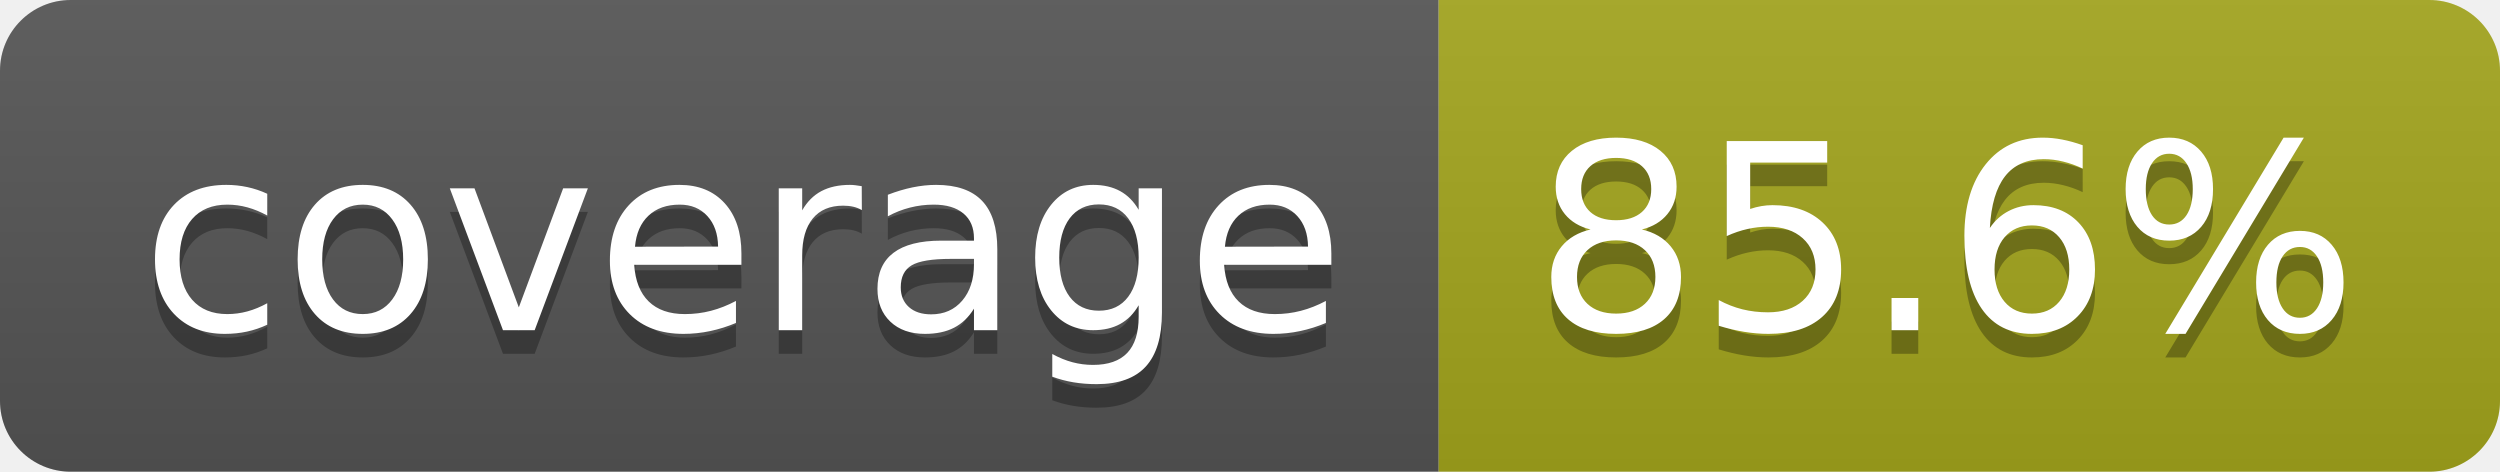
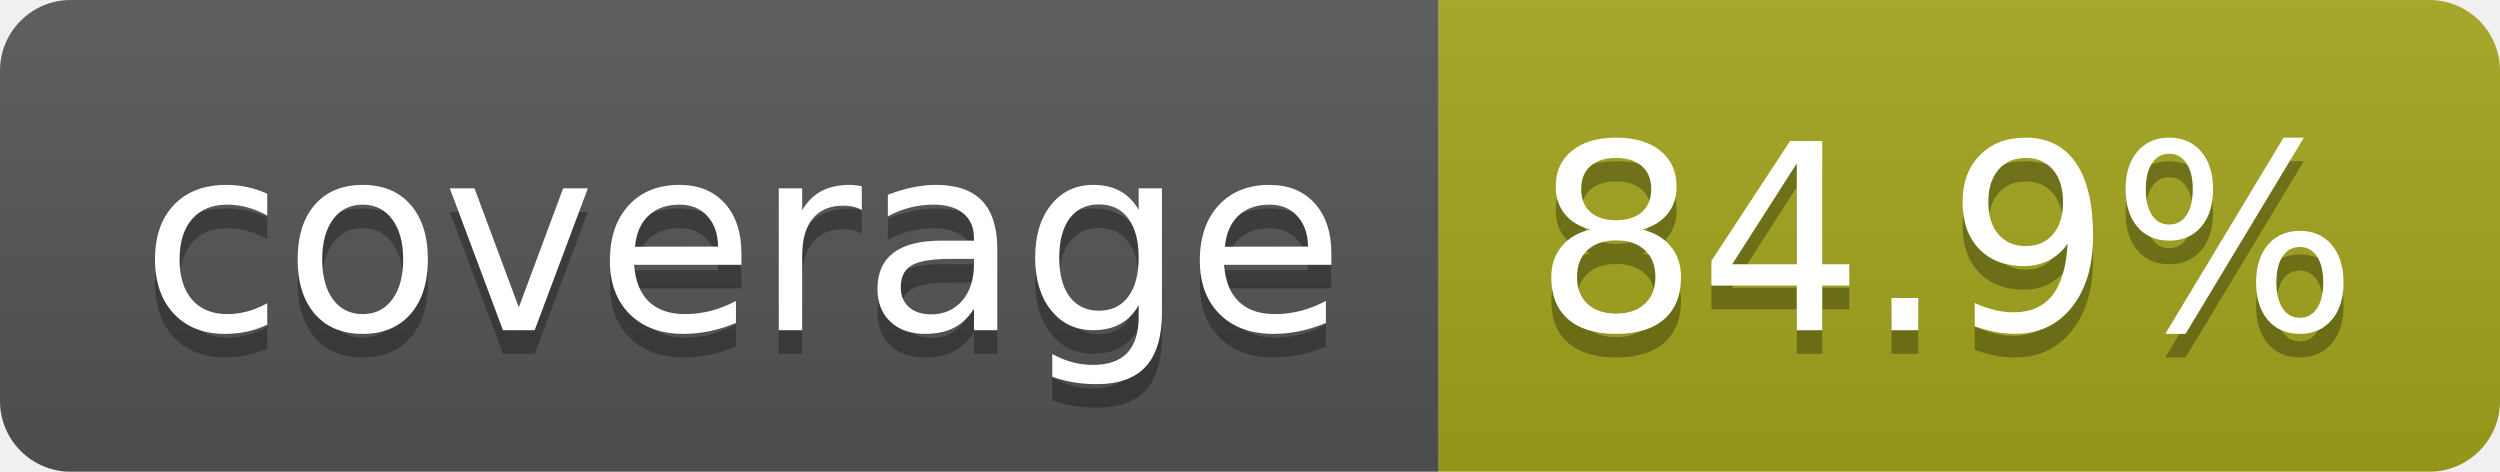
- <svg xmlns="http://www.w3.org/2000/svg" width="106" height="20" role="img" aria-label="coverage: 85.6%">
+ <svg xmlns="http://www.w3.org/2000/svg" width="106" height="20" role="img" aria-label="coverage: 84.9%">
  <linearGradient id="s" x2="0" y2="100%">
    <stop offset="0" stop-color="#bbb" stop-opacity=".1" />
    <stop offset="1" stop-opacity=".1" />
  </linearGradient>
  <clipPath id="r">
    <rect width="106" height="20" rx="3" fill="#fff" />
  </clipPath>
  <g clip-path="url(#r)">
    <rect width="61" height="20" fill="#555" />
    <rect x="61" width="45" height="20" fill="#a4a61d" />
    <rect width="106" height="20" fill="url(#s)" />
  </g>
  <g fill="#fff" text-anchor="middle" font-family="Verdana,Geneva,DejaVu Sans,sans-serif" text-rendering="geometricPrecision" font-size="110">
    <text aria-hidden="true" x="315" y="150" fill="#010101" fill-opacity=".3" transform="scale(.1)" textLength="510">coverage</text>
    <text x="315" y="140" transform="scale(.1)" fill="#fff" textLength="510">coverage</text>
-     <text aria-hidden="true" x="825" y="150" fill="#010101" fill-opacity=".3" transform="scale(.1)" textLength="350">85.6%</text>
-     <text x="825" y="140" transform="scale(.1)" fill="#fff" textLength="350">85.6%</text>
+     <text aria-hidden="true" x="825" y="150" fill="#010101" fill-opacity=".3" transform="scale(.1)" textLength="350">84.9%</text>
+     <text x="825" y="140" transform="scale(.1)" fill="#fff" textLength="350">84.9%</text>
  </g>
</svg>
